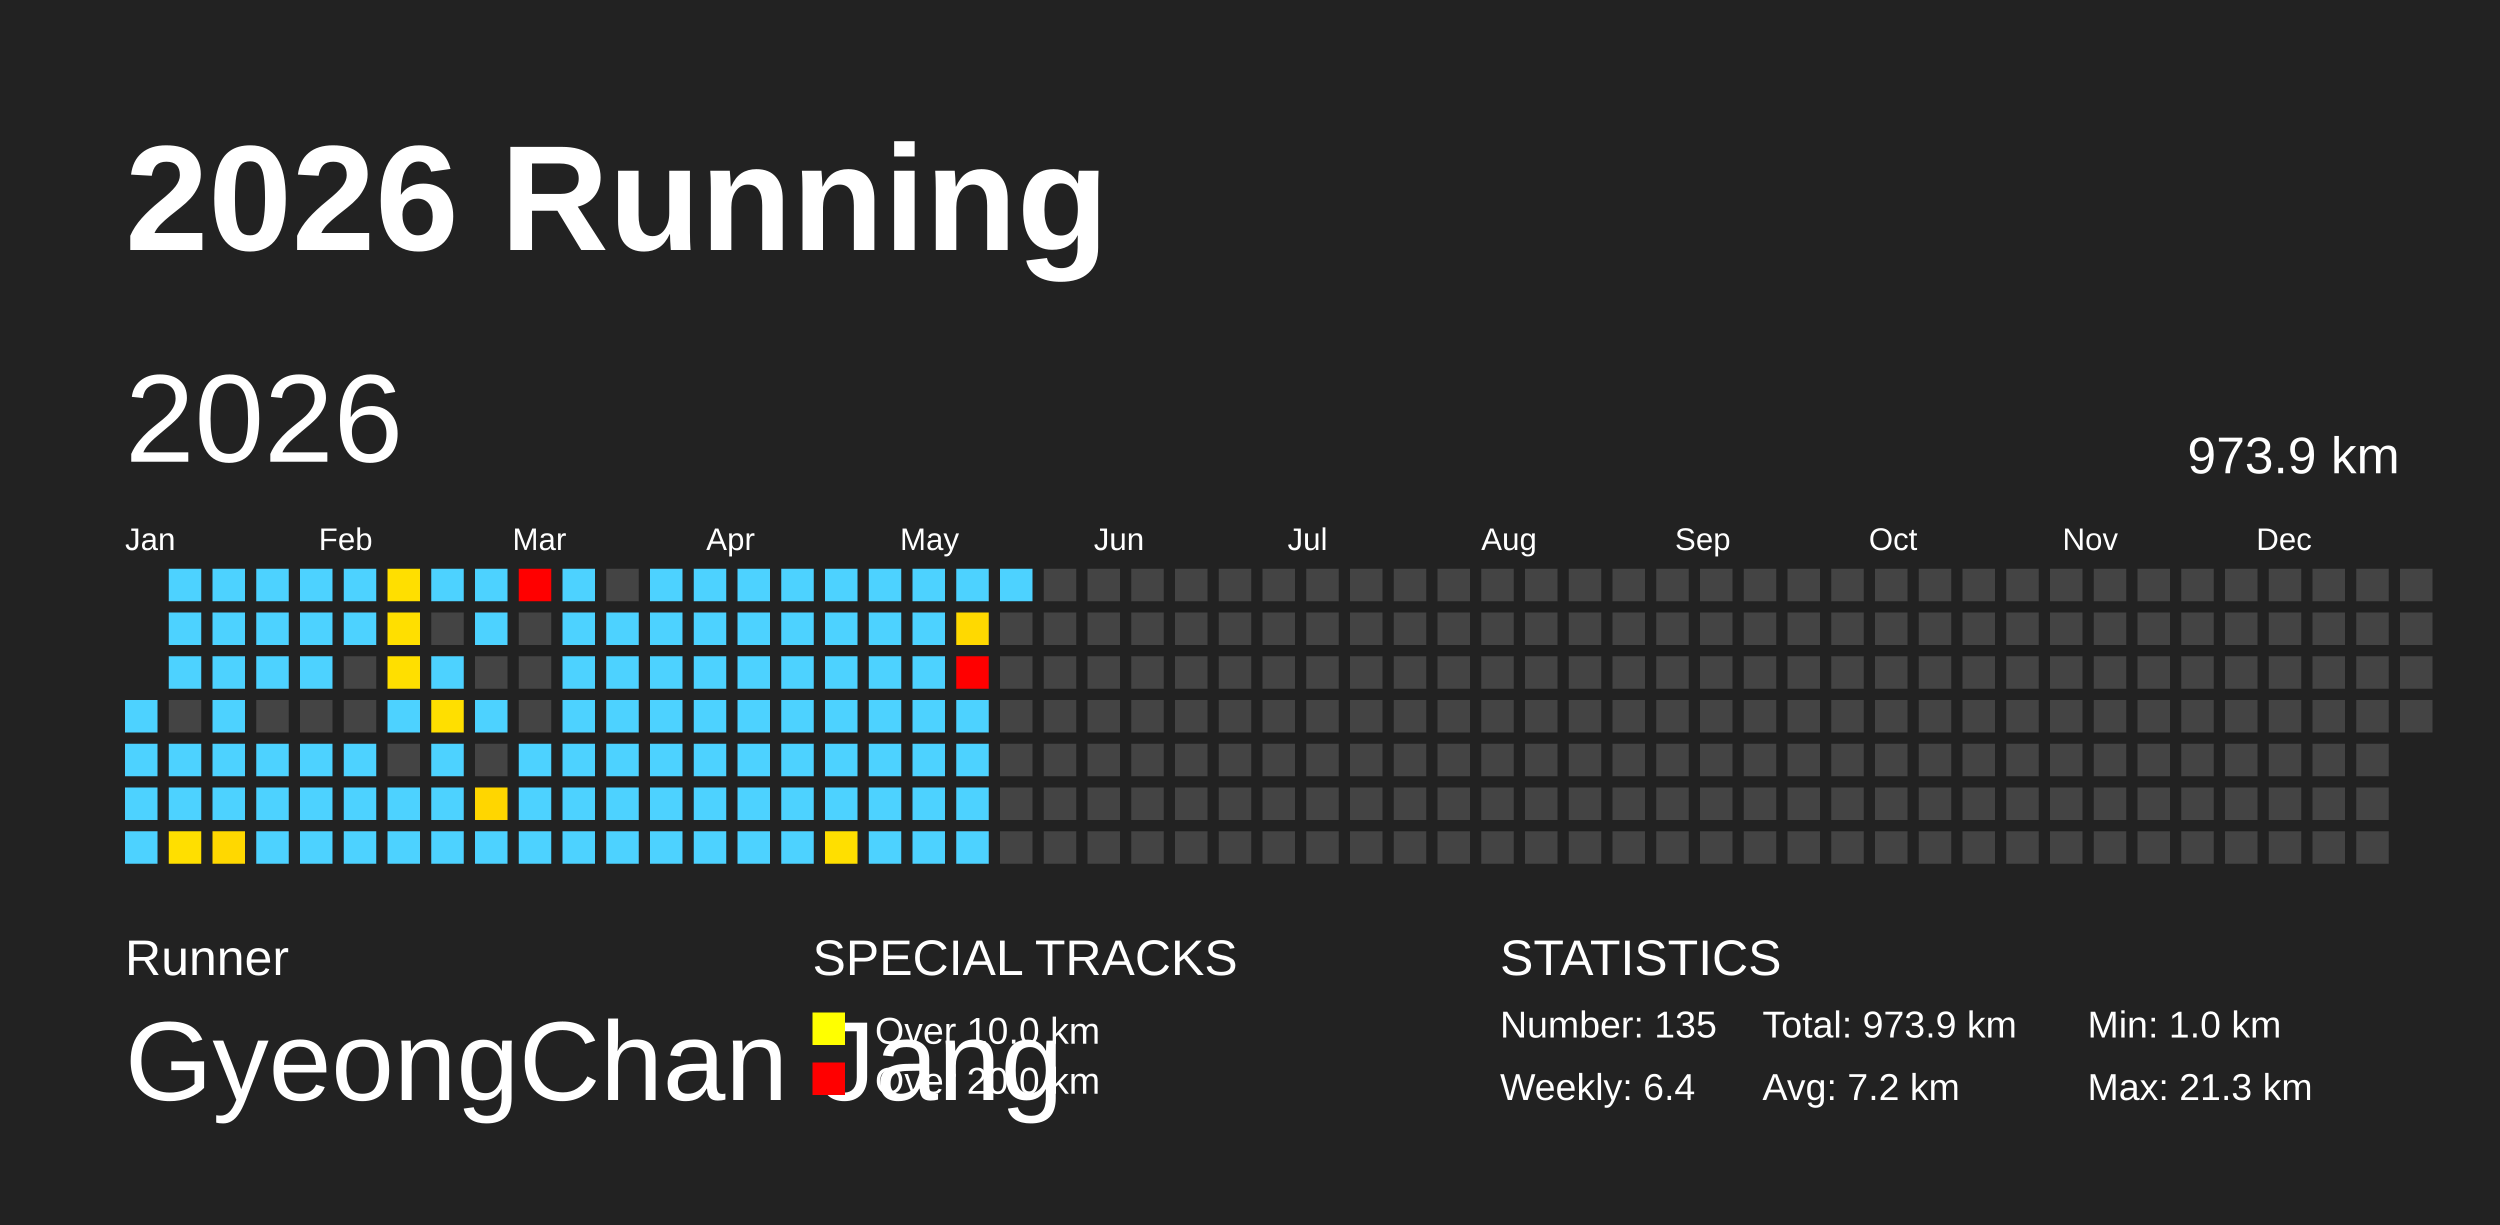
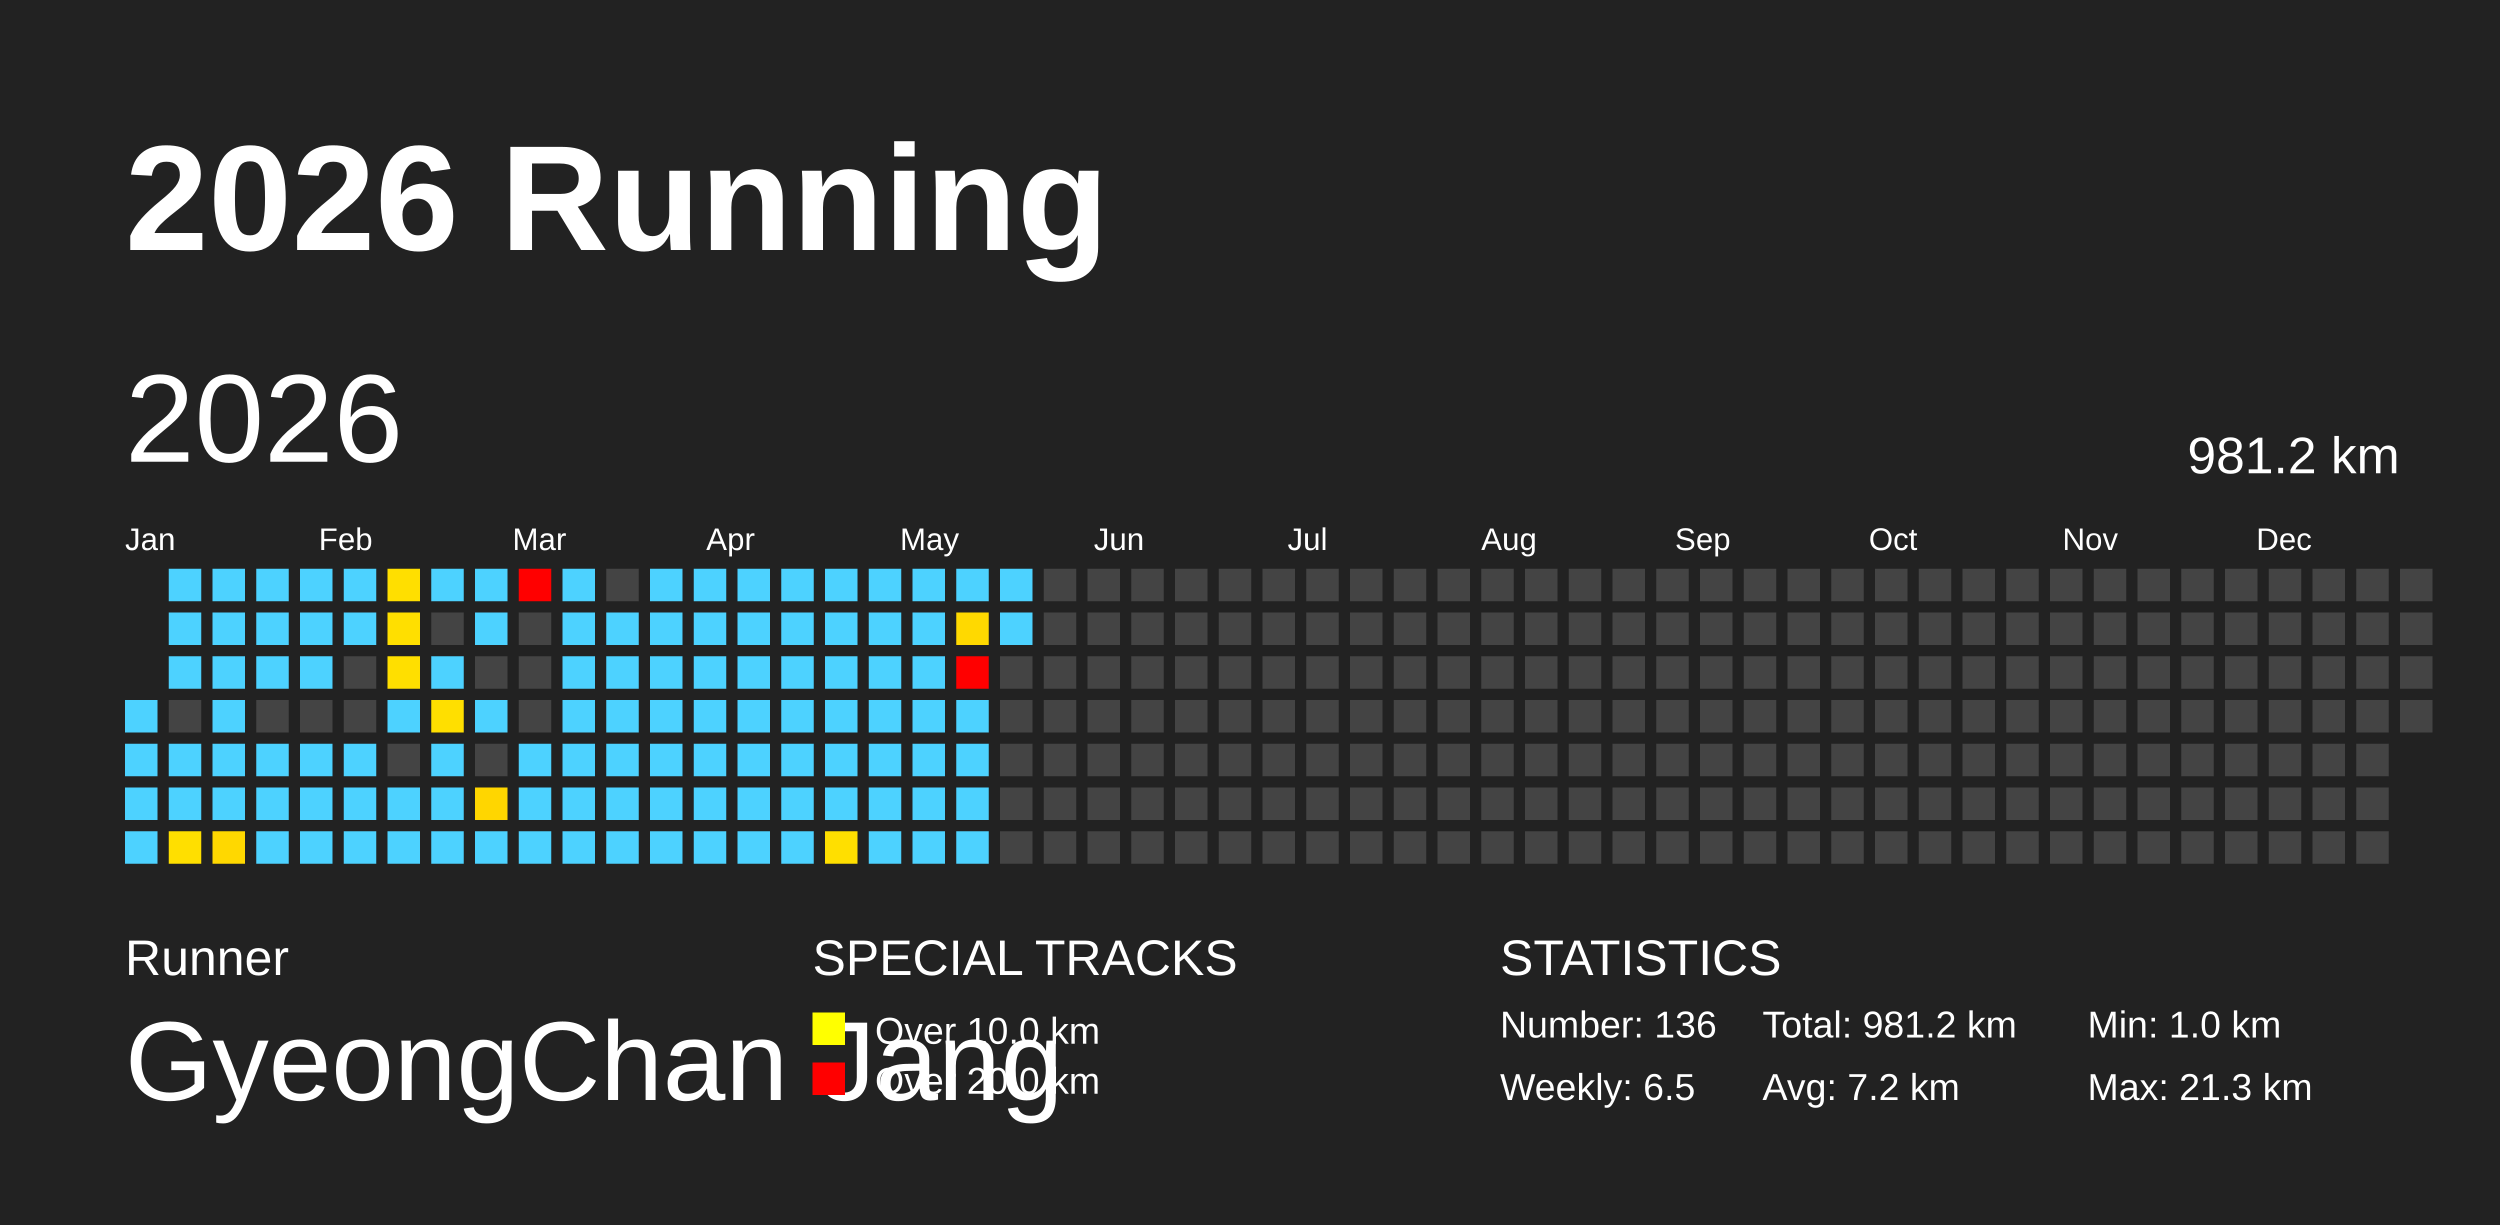
<svg xmlns="http://www.w3.org/2000/svg" baseProfile="full" height="98mm" version="1.1" viewBox="0,0,200,98" width="200mm">
  <defs />
  <rect fill="#222222" height="98" width="200" x="0" y="0" />
  <text fill="#FFFFFF" style="font-size:12px; font-family:Arial; font-weight:bold;" x="10" y="20">2026 Running</text>
  <text fill="#FFFFFF" style="font-size:4px; font-family:Arial" x="10" y="78">Runner</text>
  <text fill="#FFFFFF" style="font-size:9px; font-family:Arial" x="10" y="88">GyeongChan Jang</text>
  <text fill="#FFFFFF" style="font-size:4px; font-family:Arial" x="65" y="78">SPECIAL TRACKS</text>
  <rect fill="yellow" height="2.6" width="2.6" x="65" y="81" />
  <text fill="#FFFFFF" style="font-size:3px; font-family:Arial" x="70" y="83.5">Over 10.0 km</text>
  <rect fill="red" height="2.6" width="2.6" x="65" y="85" />
  <text fill="#FFFFFF" style="font-size:3px; font-family:Arial" x="70" y="87.5">Over 20.0 km</text>
  <text fill="#FFFFFF" style="font-size:4px; font-family:Arial" x="120" y="78">STATISTICS</text>
-   <text fill="#FFFFFF" style="font-size:3px; font-family:Arial" x="120" y="83">Number: 135</text>
-   <text fill="#FFFFFF" style="font-size:3px; font-family:Arial" x="120" y="88">Weekly: 6.4</text>
-   <text fill="#FFFFFF" style="font-size:3px; font-family:Arial" x="141" y="83">Total: 973.9 km</text>
+   <text fill="#FFFFFF" style="font-size:3px; font-family:Arial" x="120" y="83">Number: 136</text>
+   <text fill="#FFFFFF" style="font-size:3px; font-family:Arial" x="120" y="88">Weekly: 6.5</text>
+   <text fill="#FFFFFF" style="font-size:3px; font-family:Arial" x="141" y="83">Total: 981.2 km</text>
  <text fill="#FFFFFF" style="font-size:3px; font-family:Arial" x="141" y="88">Avg: 7.2 km</text>
  <text fill="#FFFFFF" style="font-size:3px; font-family:Arial" x="167" y="83">Min: 1.0 km</text>
  <text fill="#FFFFFF" style="font-size:3px; font-family:Arial" x="167" y="88">Max: 21.3 km</text>
  <text dominant-baseline="hanging" fill="#FFFFFF" style="font-size:10.0px; font-family:Arial;" x="10" y="30">2026</text>
-   <text dominant-baseline="hanging" fill="#FFFFFF" style="font-size:4.125px; font-family:Arial;" x="175" y="35">973.9 km</text>
+   <text dominant-baseline="hanging" fill="#FFFFFF" style="font-size:4.125px; font-family:Arial;" x="175" y="35">981.2 km</text>
  <text fill="#FFFFFF" style="font-size:2.5px; font-family:Arial" x="10.0" y="44">Jan</text>
  <text fill="#FFFFFF" style="font-size:2.5px; font-family:Arial" x="25.5" y="44">Feb</text>
  <text fill="#FFFFFF" style="font-size:2.5px; font-family:Arial" x="41.0" y="44">Mar</text>
  <text fill="#FFFFFF" style="font-size:2.5px; font-family:Arial" x="56.5" y="44">Apr</text>
  <text fill="#FFFFFF" style="font-size:2.5px; font-family:Arial" x="72.0" y="44">May</text>
  <text fill="#FFFFFF" style="font-size:2.5px; font-family:Arial" x="87.5" y="44">Jun</text>
  <text fill="#FFFFFF" style="font-size:2.5px; font-family:Arial" x="103.0" y="44">Jul</text>
  <text fill="#FFFFFF" style="font-size:2.5px; font-family:Arial" x="118.5" y="44">Aug</text>
  <text fill="#FFFFFF" style="font-size:2.5px; font-family:Arial" x="134.0" y="44">Sep</text>
  <text fill="#FFFFFF" style="font-size:2.5px; font-family:Arial" x="149.5" y="44">Oct</text>
  <text fill="#FFFFFF" style="font-size:2.5px; font-family:Arial" x="165.0" y="44">Nov</text>
  <text fill="#FFFFFF" style="font-size:2.5px; font-family:Arial" x="180.5" y="44">Dec</text>
  <rect fill="#4dd2ff" height="2.6" width="2.6" x="10.0" y="56.0" />
  <rect fill="#4dd2ff" height="2.6" width="2.6" x="10.0" y="59.5" />
  <rect fill="#4dd2ff" height="2.6" width="2.6" x="10.0" y="63.0" />
  <rect fill="#4dd2ff" height="2.6" width="2.6" x="10.0" y="66.5" />
  <rect fill="#4dd2ff" height="2.6" width="2.6" x="13.5" y="45.5" />
  <rect fill="#4dd2ff" height="2.6" width="2.6" x="13.5" y="49.0" />
  <rect fill="#4dd2ff" height="2.6" width="2.6" x="13.5" y="52.5" />
  <rect fill="#444444" height="2.6" width="2.6" x="13.5" y="56.0" />
  <rect fill="#4dd2ff" height="2.6" width="2.6" x="13.5" y="59.5" />
  <rect fill="#4dd2ff" height="2.6" width="2.6" x="13.5" y="63.0" />
  <rect fill="#ffdf00" height="2.6" width="2.6" x="13.5" y="66.5" />
  <rect fill="#4dd2ff" height="2.6" width="2.6" x="17.0" y="45.5" />
  <rect fill="#4dd2ff" height="2.6" width="2.6" x="17.0" y="49.0" />
  <rect fill="#4dd2ff" height="2.6" width="2.6" x="17.0" y="52.5" />
  <rect fill="#4dd2ff" height="2.6" width="2.6" x="17.0" y="56.0" />
  <rect fill="#4dd2ff" height="2.6" width="2.6" x="17.0" y="59.5" />
  <rect fill="#4dd2ff" height="2.6" width="2.6" x="17.0" y="63.0" />
  <rect fill="#ffd800" height="2.6" width="2.6" x="17.0" y="66.5" />
  <rect fill="#4dd2ff" height="2.6" width="2.6" x="20.5" y="45.5" />
  <rect fill="#4dd2ff" height="2.6" width="2.6" x="20.5" y="49.0" />
  <rect fill="#4dd2ff" height="2.6" width="2.6" x="20.5" y="52.5" />
  <rect fill="#444444" height="2.6" width="2.6" x="20.5" y="56.0" />
  <rect fill="#4dd2ff" height="2.6" width="2.6" x="20.5" y="59.5" />
  <rect fill="#4dd2ff" height="2.6" width="2.6" x="20.5" y="63.0" />
  <rect fill="#4dd2ff" height="2.6" width="2.6" x="20.5" y="66.5" />
  <rect fill="#4dd2ff" height="2.6" width="2.6" x="24.0" y="45.5" />
  <rect fill="#4dd2ff" height="2.6" width="2.6" x="24.0" y="49.0" />
  <rect fill="#4dd2ff" height="2.6" width="2.6" x="24.0" y="52.5" />
  <rect fill="#444444" height="2.6" width="2.6" x="24.0" y="56.0" />
  <rect fill="#4dd2ff" height="2.6" width="2.6" x="24.0" y="59.5" />
  <rect fill="#4dd2ff" height="2.6" width="2.6" x="24.0" y="63.0" />
  <rect fill="#4dd2ff" height="2.6" width="2.6" x="24.0" y="66.5" />
  <rect fill="#4dd2ff" height="2.6" width="2.6" x="27.5" y="45.5" />
  <rect fill="#4dd2ff" height="2.6" width="2.6" x="27.5" y="49.0" />
  <rect fill="#444444" height="2.6" width="2.6" x="27.5" y="52.5" />
  <rect fill="#444444" height="2.6" width="2.6" x="27.5" y="56.0" />
  <rect fill="#4dd2ff" height="2.6" width="2.6" x="27.5" y="59.5" />
  <rect fill="#4dd2ff" height="2.6" width="2.6" x="27.5" y="63.0" />
  <rect fill="#4dd2ff" height="2.6" width="2.6" x="27.5" y="66.5" />
  <rect fill="#ffdf00" height="2.6" width="2.6" x="31.0" y="45.5" />
  <rect fill="#ffdf00" height="2.6" width="2.6" x="31.0" y="49.0" />
  <rect fill="#ffdf00" height="2.6" width="2.6" x="31.0" y="52.5" />
  <rect fill="#4dd2ff" height="2.6" width="2.6" x="31.0" y="56.0" />
  <rect fill="#444444" height="2.6" width="2.6" x="31.0" y="59.5" />
  <rect fill="#4dd2ff" height="2.6" width="2.6" x="31.0" y="63.0" />
  <rect fill="#4dd2ff" height="2.6" width="2.6" x="31.0" y="66.5" />
  <rect fill="#4dd2ff" height="2.6" width="2.6" x="34.5" y="45.5" />
  <rect fill="#444444" height="2.6" width="2.6" x="34.5" y="49.0" />
  <rect fill="#4dd2ff" height="2.6" width="2.6" x="34.5" y="52.5" />
  <rect fill="#ffdf00" height="2.6" width="2.6" x="34.5" y="56.0" />
  <rect fill="#4dd2ff" height="2.6" width="2.6" x="34.5" y="59.5" />
  <rect fill="#4dd2ff" height="2.6" width="2.6" x="34.5" y="63.0" />
  <rect fill="#4dd2ff" height="2.6" width="2.6" x="34.5" y="66.5" />
  <rect fill="#4dd2ff" height="2.6" width="2.6" x="38.0" y="45.5" />
  <rect fill="#4dd2ff" height="2.6" width="2.6" x="38.0" y="49.0" />
  <rect fill="#444444" height="2.6" width="2.6" x="38.0" y="52.5" />
  <rect fill="#4dd2ff" height="2.6" width="2.6" x="38.0" y="56.0" />
  <rect fill="#444444" height="2.6" width="2.6" x="38.0" y="59.5" />
  <rect fill="#ffd600" height="2.6" width="2.6" x="38.0" y="63.0" />
  <rect fill="#4dd2ff" height="2.6" width="2.6" x="38.0" y="66.5" />
  <rect fill="red" height="2.6" width="2.6" x="41.5" y="45.5" />
  <rect fill="#444444" height="2.6" width="2.6" x="41.5" y="49.0" />
  <rect fill="#444444" height="2.6" width="2.6" x="41.5" y="52.5" />
  <rect fill="#444444" height="2.6" width="2.6" x="41.5" y="56.0" />
  <rect fill="#4dd2ff" height="2.6" width="2.6" x="41.5" y="59.5" />
  <rect fill="#4dd2ff" height="2.6" width="2.6" x="41.5" y="63.0" />
  <rect fill="#4dd2ff" height="2.6" width="2.6" x="41.5" y="66.5" />
  <rect fill="#4dd2ff" height="2.6" width="2.6" x="45.0" y="45.5" />
  <rect fill="#4dd2ff" height="2.6" width="2.6" x="45.0" y="49.0" />
  <rect fill="#4dd2ff" height="2.6" width="2.6" x="45.0" y="52.5" />
  <rect fill="#4dd2ff" height="2.6" width="2.6" x="45.0" y="56.0" />
  <rect fill="#4dd2ff" height="2.6" width="2.6" x="45.0" y="59.5" />
  <rect fill="#4dd2ff" height="2.6" width="2.6" x="45.0" y="63.0" />
  <rect fill="#4dd2ff" height="2.6" width="2.6" x="45.0" y="66.5" />
  <rect fill="#444444" height="2.6" width="2.6" x="48.5" y="45.5" />
  <rect fill="#4dd2ff" height="2.6" width="2.6" x="48.5" y="49.0" />
  <rect fill="#4dd2ff" height="2.6" width="2.6" x="48.5" y="52.5" />
  <rect fill="#4dd2ff" height="2.6" width="2.6" x="48.5" y="56.0" />
  <rect fill="#4dd2ff" height="2.6" width="2.6" x="48.5" y="59.5" />
  <rect fill="#4dd2ff" height="2.6" width="2.6" x="48.5" y="63.0" />
  <rect fill="#4dd2ff" height="2.6" width="2.6" x="48.5" y="66.5" />
  <rect fill="#4dd2ff" height="2.6" width="2.6" x="52.0" y="45.5" />
  <rect fill="#4dd2ff" height="2.6" width="2.6" x="52.0" y="49.0" />
  <rect fill="#4dd2ff" height="2.6" width="2.6" x="52.0" y="52.5" />
  <rect fill="#4dd2ff" height="2.6" width="2.6" x="52.0" y="56.0" />
  <rect fill="#4dd2ff" height="2.6" width="2.6" x="52.0" y="59.5" />
  <rect fill="#4dd2ff" height="2.6" width="2.6" x="52.0" y="63.0" />
  <rect fill="#4dd2ff" height="2.6" width="2.6" x="52.0" y="66.5" />
  <rect fill="#4dd2ff" height="2.6" width="2.6" x="55.5" y="45.5" />
  <rect fill="#4dd2ff" height="2.6" width="2.6" x="55.5" y="49.0" />
  <rect fill="#4dd2ff" height="2.6" width="2.6" x="55.5" y="52.5" />
  <rect fill="#4dd2ff" height="2.6" width="2.6" x="55.5" y="56.0" />
  <rect fill="#4dd2ff" height="2.6" width="2.6" x="55.5" y="59.5" />
  <rect fill="#4dd2ff" height="2.6" width="2.6" x="55.5" y="63.0" />
  <rect fill="#4dd2ff" height="2.6" width="2.6" x="55.5" y="66.5" />
  <rect fill="#4dd2ff" height="2.6" width="2.6" x="59.0" y="45.5" />
  <rect fill="#4dd2ff" height="2.6" width="2.6" x="59.0" y="49.0" />
  <rect fill="#4dd2ff" height="2.6" width="2.6" x="59.0" y="52.5" />
  <rect fill="#4dd2ff" height="2.6" width="2.6" x="59.0" y="56.0" />
  <rect fill="#4dd2ff" height="2.6" width="2.6" x="59.0" y="59.5" />
  <rect fill="#4dd2ff" height="2.6" width="2.6" x="59.0" y="63.0" />
  <rect fill="#4dd2ff" height="2.6" width="2.6" x="59.0" y="66.5" />
  <rect fill="#4dd2ff" height="2.6" width="2.6" x="62.5" y="45.5" />
  <rect fill="#4dd2ff" height="2.6" width="2.6" x="62.5" y="49.0" />
  <rect fill="#4dd2ff" height="2.6" width="2.6" x="62.5" y="52.5" />
  <rect fill="#4dd2ff" height="2.6" width="2.6" x="62.5" y="56.0" />
  <rect fill="#4dd2ff" height="2.6" width="2.6" x="62.5" y="59.5" />
  <rect fill="#4dd2ff" height="2.6" width="2.6" x="62.5" y="63.0" />
  <rect fill="#4dd2ff" height="2.6" width="2.6" x="62.5" y="66.5" />
  <rect fill="#4dd2ff" height="2.6" width="2.6" x="66.0" y="45.5" />
  <rect fill="#4dd2ff" height="2.6" width="2.6" x="66.0" y="49.0" />
  <rect fill="#4dd2ff" height="2.6" width="2.6" x="66.0" y="52.5" />
  <rect fill="#4dd2ff" height="2.6" width="2.6" x="66.0" y="56.0" />
  <rect fill="#4dd2ff" height="2.6" width="2.6" x="66.0" y="59.5" />
  <rect fill="#4dd2ff" height="2.6" width="2.6" x="66.0" y="63.0" />
  <rect fill="#ffdf00" height="2.6" width="2.6" x="66.0" y="66.5" />
  <rect fill="#4dd2ff" height="2.6" width="2.6" x="69.5" y="45.5" />
  <rect fill="#4dd2ff" height="2.6" width="2.6" x="69.5" y="49.0" />
  <rect fill="#4dd2ff" height="2.6" width="2.6" x="69.5" y="52.5" />
  <rect fill="#4dd2ff" height="2.6" width="2.6" x="69.5" y="56.0" />
  <rect fill="#4dd2ff" height="2.6" width="2.6" x="69.5" y="59.5" />
  <rect fill="#4dd2ff" height="2.6" width="2.6" x="69.5" y="63.0" />
  <rect fill="#4dd2ff" height="2.6" width="2.6" x="69.5" y="66.5" />
  <rect fill="#4dd2ff" height="2.6" width="2.6" x="73.0" y="45.5" />
  <rect fill="#4dd2ff" height="2.6" width="2.6" x="73.0" y="49.0" />
  <rect fill="#4dd2ff" height="2.6" width="2.6" x="73.0" y="52.5" />
  <rect fill="#4dd2ff" height="2.6" width="2.6" x="73.0" y="56.0" />
  <rect fill="#4dd2ff" height="2.6" width="2.6" x="73.0" y="59.5" />
  <rect fill="#4dd2ff" height="2.6" width="2.6" x="73.0" y="63.0" />
  <rect fill="#4dd2ff" height="2.6" width="2.6" x="73.0" y="66.5" />
  <rect fill="#4dd2ff" height="2.6" width="2.6" x="76.5" y="45.5" />
  <rect fill="#ffd900" height="2.6" width="2.6" x="76.5" y="49.0" />
  <rect fill="red" height="2.6" width="2.6" x="76.5" y="52.5" />
  <rect fill="#4dd2ff" height="2.6" width="2.6" x="76.5" y="56.0" />
  <rect fill="#4dd2ff" height="2.6" width="2.6" x="76.5" y="59.5" />
  <rect fill="#4dd2ff" height="2.6" width="2.6" x="76.5" y="63.0" />
  <rect fill="#4dd2ff" height="2.6" width="2.6" x="76.5" y="66.5" />
  <rect fill="#4dd2ff" height="2.6" width="2.6" x="80.0" y="45.5" />
-   <rect fill="#444444" height="2.6" width="2.6" x="80.0" y="49.0" />
+   <rect fill="#4dd2ff" height="2.6" width="2.6" x="80.0" y="49.0" />
  <rect fill="#444444" height="2.6" width="2.6" x="80.0" y="52.5" />
  <rect fill="#444444" height="2.6" width="2.6" x="80.0" y="56.0" />
  <rect fill="#444444" height="2.6" width="2.6" x="80.0" y="59.5" />
  <rect fill="#444444" height="2.6" width="2.6" x="80.0" y="63.0" />
  <rect fill="#444444" height="2.6" width="2.6" x="80.0" y="66.5" />
  <rect fill="#444444" height="2.6" width="2.6" x="83.5" y="45.5" />
  <rect fill="#444444" height="2.6" width="2.6" x="83.5" y="49.0" />
  <rect fill="#444444" height="2.6" width="2.6" x="83.5" y="52.5" />
  <rect fill="#444444" height="2.6" width="2.6" x="83.5" y="56.0" />
  <rect fill="#444444" height="2.6" width="2.6" x="83.5" y="59.5" />
  <rect fill="#444444" height="2.6" width="2.6" x="83.5" y="63.0" />
  <rect fill="#444444" height="2.6" width="2.6" x="83.5" y="66.5" />
  <rect fill="#444444" height="2.6" width="2.6" x="87.0" y="45.5" />
  <rect fill="#444444" height="2.6" width="2.6" x="87.0" y="49.0" />
  <rect fill="#444444" height="2.6" width="2.6" x="87.0" y="52.5" />
  <rect fill="#444444" height="2.6" width="2.6" x="87.0" y="56.0" />
  <rect fill="#444444" height="2.6" width="2.6" x="87.0" y="59.5" />
  <rect fill="#444444" height="2.6" width="2.6" x="87.0" y="63.0" />
  <rect fill="#444444" height="2.6" width="2.6" x="87.0" y="66.5" />
  <rect fill="#444444" height="2.6" width="2.6" x="90.5" y="45.5" />
  <rect fill="#444444" height="2.6" width="2.6" x="90.5" y="49.0" />
  <rect fill="#444444" height="2.6" width="2.6" x="90.5" y="52.5" />
  <rect fill="#444444" height="2.6" width="2.6" x="90.5" y="56.0" />
  <rect fill="#444444" height="2.6" width="2.6" x="90.5" y="59.5" />
  <rect fill="#444444" height="2.6" width="2.6" x="90.5" y="63.0" />
  <rect fill="#444444" height="2.6" width="2.6" x="90.5" y="66.5" />
  <rect fill="#444444" height="2.6" width="2.6" x="94.0" y="45.5" />
  <rect fill="#444444" height="2.6" width="2.6" x="94.0" y="49.0" />
  <rect fill="#444444" height="2.6" width="2.6" x="94.0" y="52.5" />
  <rect fill="#444444" height="2.6" width="2.6" x="94.0" y="56.0" />
  <rect fill="#444444" height="2.6" width="2.6" x="94.0" y="59.5" />
  <rect fill="#444444" height="2.6" width="2.6" x="94.0" y="63.0" />
  <rect fill="#444444" height="2.6" width="2.6" x="94.0" y="66.5" />
  <rect fill="#444444" height="2.6" width="2.6" x="97.5" y="45.5" />
  <rect fill="#444444" height="2.6" width="2.6" x="97.5" y="49.0" />
  <rect fill="#444444" height="2.6" width="2.6" x="97.5" y="52.5" />
  <rect fill="#444444" height="2.6" width="2.6" x="97.5" y="56.0" />
  <rect fill="#444444" height="2.6" width="2.6" x="97.5" y="59.5" />
  <rect fill="#444444" height="2.6" width="2.6" x="97.5" y="63.0" />
  <rect fill="#444444" height="2.6" width="2.6" x="97.5" y="66.5" />
  <rect fill="#444444" height="2.6" width="2.6" x="101.0" y="45.5" />
  <rect fill="#444444" height="2.6" width="2.6" x="101.0" y="49.0" />
  <rect fill="#444444" height="2.6" width="2.6" x="101.0" y="52.5" />
  <rect fill="#444444" height="2.6" width="2.6" x="101.0" y="56.0" />
  <rect fill="#444444" height="2.6" width="2.6" x="101.0" y="59.5" />
  <rect fill="#444444" height="2.6" width="2.6" x="101.0" y="63.0" />
  <rect fill="#444444" height="2.6" width="2.6" x="101.0" y="66.5" />
  <rect fill="#444444" height="2.6" width="2.6" x="104.5" y="45.5" />
  <rect fill="#444444" height="2.6" width="2.6" x="104.5" y="49.0" />
  <rect fill="#444444" height="2.6" width="2.6" x="104.5" y="52.5" />
  <rect fill="#444444" height="2.6" width="2.6" x="104.5" y="56.0" />
  <rect fill="#444444" height="2.6" width="2.6" x="104.5" y="59.5" />
  <rect fill="#444444" height="2.6" width="2.6" x="104.5" y="63.0" />
  <rect fill="#444444" height="2.6" width="2.6" x="104.5" y="66.5" />
  <rect fill="#444444" height="2.6" width="2.6" x="108.0" y="45.5" />
  <rect fill="#444444" height="2.6" width="2.6" x="108.0" y="49.0" />
  <rect fill="#444444" height="2.6" width="2.6" x="108.0" y="52.5" />
  <rect fill="#444444" height="2.6" width="2.6" x="108.0" y="56.0" />
  <rect fill="#444444" height="2.6" width="2.6" x="108.0" y="59.5" />
  <rect fill="#444444" height="2.6" width="2.6" x="108.0" y="63.0" />
  <rect fill="#444444" height="2.6" width="2.6" x="108.0" y="66.5" />
  <rect fill="#444444" height="2.6" width="2.6" x="111.5" y="45.5" />
  <rect fill="#444444" height="2.6" width="2.6" x="111.5" y="49.0" />
  <rect fill="#444444" height="2.6" width="2.6" x="111.5" y="52.5" />
  <rect fill="#444444" height="2.6" width="2.6" x="111.5" y="56.0" />
  <rect fill="#444444" height="2.6" width="2.6" x="111.5" y="59.5" />
  <rect fill="#444444" height="2.6" width="2.6" x="111.5" y="63.0" />
  <rect fill="#444444" height="2.6" width="2.6" x="111.5" y="66.5" />
  <rect fill="#444444" height="2.6" width="2.6" x="115.0" y="45.5" />
  <rect fill="#444444" height="2.6" width="2.6" x="115.0" y="49.0" />
  <rect fill="#444444" height="2.6" width="2.6" x="115.0" y="52.5" />
  <rect fill="#444444" height="2.6" width="2.6" x="115.0" y="56.0" />
  <rect fill="#444444" height="2.6" width="2.6" x="115.0" y="59.5" />
  <rect fill="#444444" height="2.6" width="2.6" x="115.0" y="63.0" />
  <rect fill="#444444" height="2.6" width="2.6" x="115.0" y="66.5" />
  <rect fill="#444444" height="2.6" width="2.6" x="118.5" y="45.5" />
  <rect fill="#444444" height="2.6" width="2.6" x="118.5" y="49.0" />
  <rect fill="#444444" height="2.6" width="2.6" x="118.5" y="52.5" />
  <rect fill="#444444" height="2.6" width="2.6" x="118.5" y="56.0" />
  <rect fill="#444444" height="2.6" width="2.6" x="118.5" y="59.5" />
  <rect fill="#444444" height="2.6" width="2.6" x="118.5" y="63.0" />
  <rect fill="#444444" height="2.6" width="2.6" x="118.5" y="66.5" />
  <rect fill="#444444" height="2.6" width="2.6" x="122.0" y="45.5" />
  <rect fill="#444444" height="2.6" width="2.6" x="122.0" y="49.0" />
  <rect fill="#444444" height="2.6" width="2.6" x="122.0" y="52.5" />
  <rect fill="#444444" height="2.6" width="2.6" x="122.0" y="56.0" />
  <rect fill="#444444" height="2.6" width="2.6" x="122.0" y="59.5" />
  <rect fill="#444444" height="2.6" width="2.6" x="122.0" y="63.0" />
  <rect fill="#444444" height="2.6" width="2.6" x="122.0" y="66.5" />
  <rect fill="#444444" height="2.6" width="2.6" x="125.5" y="45.5" />
  <rect fill="#444444" height="2.6" width="2.6" x="125.5" y="49.0" />
  <rect fill="#444444" height="2.6" width="2.6" x="125.5" y="52.5" />
  <rect fill="#444444" height="2.6" width="2.6" x="125.5" y="56.0" />
  <rect fill="#444444" height="2.6" width="2.6" x="125.5" y="59.5" />
  <rect fill="#444444" height="2.6" width="2.6" x="125.5" y="63.0" />
  <rect fill="#444444" height="2.6" width="2.6" x="125.5" y="66.5" />
  <rect fill="#444444" height="2.6" width="2.6" x="129.0" y="45.5" />
  <rect fill="#444444" height="2.6" width="2.6" x="129.0" y="49.0" />
  <rect fill="#444444" height="2.6" width="2.6" x="129.0" y="52.5" />
  <rect fill="#444444" height="2.6" width="2.6" x="129.0" y="56.0" />
  <rect fill="#444444" height="2.6" width="2.6" x="129.0" y="59.5" />
  <rect fill="#444444" height="2.6" width="2.6" x="129.0" y="63.0" />
  <rect fill="#444444" height="2.6" width="2.6" x="129.0" y="66.5" />
  <rect fill="#444444" height="2.6" width="2.6" x="132.5" y="45.5" />
  <rect fill="#444444" height="2.6" width="2.6" x="132.5" y="49.0" />
  <rect fill="#444444" height="2.6" width="2.6" x="132.5" y="52.5" />
  <rect fill="#444444" height="2.6" width="2.6" x="132.5" y="56.0" />
  <rect fill="#444444" height="2.6" width="2.6" x="132.5" y="59.5" />
  <rect fill="#444444" height="2.6" width="2.6" x="132.5" y="63.0" />
  <rect fill="#444444" height="2.6" width="2.6" x="132.5" y="66.5" />
  <rect fill="#444444" height="2.6" width="2.6" x="136.0" y="45.5" />
  <rect fill="#444444" height="2.6" width="2.6" x="136.0" y="49.0" />
  <rect fill="#444444" height="2.6" width="2.6" x="136.0" y="52.5" />
  <rect fill="#444444" height="2.6" width="2.6" x="136.0" y="56.0" />
  <rect fill="#444444" height="2.6" width="2.6" x="136.0" y="59.5" />
  <rect fill="#444444" height="2.6" width="2.6" x="136.0" y="63.0" />
  <rect fill="#444444" height="2.6" width="2.6" x="136.0" y="66.5" />
  <rect fill="#444444" height="2.6" width="2.6" x="139.5" y="45.5" />
  <rect fill="#444444" height="2.6" width="2.6" x="139.5" y="49.0" />
  <rect fill="#444444" height="2.6" width="2.6" x="139.5" y="52.5" />
  <rect fill="#444444" height="2.6" width="2.6" x="139.5" y="56.0" />
  <rect fill="#444444" height="2.6" width="2.6" x="139.5" y="59.5" />
  <rect fill="#444444" height="2.6" width="2.6" x="139.5" y="63.0" />
  <rect fill="#444444" height="2.6" width="2.6" x="139.5" y="66.5" />
  <rect fill="#444444" height="2.6" width="2.6" x="143.0" y="45.5" />
  <rect fill="#444444" height="2.6" width="2.6" x="143.0" y="49.0" />
  <rect fill="#444444" height="2.6" width="2.6" x="143.0" y="52.5" />
  <rect fill="#444444" height="2.6" width="2.6" x="143.0" y="56.0" />
  <rect fill="#444444" height="2.6" width="2.6" x="143.0" y="59.5" />
  <rect fill="#444444" height="2.6" width="2.6" x="143.0" y="63.0" />
  <rect fill="#444444" height="2.6" width="2.6" x="143.0" y="66.5" />
  <rect fill="#444444" height="2.6" width="2.6" x="146.5" y="45.5" />
  <rect fill="#444444" height="2.6" width="2.6" x="146.5" y="49.0" />
  <rect fill="#444444" height="2.6" width="2.6" x="146.5" y="52.5" />
  <rect fill="#444444" height="2.6" width="2.6" x="146.5" y="56.0" />
  <rect fill="#444444" height="2.6" width="2.6" x="146.5" y="59.5" />
  <rect fill="#444444" height="2.6" width="2.6" x="146.5" y="63.0" />
  <rect fill="#444444" height="2.6" width="2.6" x="146.5" y="66.5" />
  <rect fill="#444444" height="2.6" width="2.6" x="150.0" y="45.5" />
  <rect fill="#444444" height="2.6" width="2.6" x="150.0" y="49.0" />
  <rect fill="#444444" height="2.6" width="2.6" x="150.0" y="52.5" />
  <rect fill="#444444" height="2.6" width="2.6" x="150.0" y="56.0" />
  <rect fill="#444444" height="2.6" width="2.6" x="150.0" y="59.5" />
  <rect fill="#444444" height="2.6" width="2.6" x="150.0" y="63.0" />
  <rect fill="#444444" height="2.6" width="2.6" x="150.0" y="66.5" />
  <rect fill="#444444" height="2.6" width="2.6" x="153.5" y="45.5" />
  <rect fill="#444444" height="2.6" width="2.6" x="153.5" y="49.0" />
  <rect fill="#444444" height="2.6" width="2.6" x="153.5" y="52.5" />
  <rect fill="#444444" height="2.6" width="2.6" x="153.5" y="56.0" />
  <rect fill="#444444" height="2.6" width="2.6" x="153.5" y="59.5" />
  <rect fill="#444444" height="2.6" width="2.6" x="153.5" y="63.0" />
  <rect fill="#444444" height="2.6" width="2.6" x="153.5" y="66.5" />
  <rect fill="#444444" height="2.6" width="2.6" x="157.0" y="45.5" />
  <rect fill="#444444" height="2.6" width="2.6" x="157.0" y="49.0" />
  <rect fill="#444444" height="2.6" width="2.6" x="157.0" y="52.5" />
  <rect fill="#444444" height="2.6" width="2.6" x="157.0" y="56.0" />
  <rect fill="#444444" height="2.6" width="2.6" x="157.0" y="59.5" />
  <rect fill="#444444" height="2.6" width="2.6" x="157.0" y="63.0" />
  <rect fill="#444444" height="2.6" width="2.6" x="157.0" y="66.5" />
  <rect fill="#444444" height="2.6" width="2.6" x="160.5" y="45.5" />
  <rect fill="#444444" height="2.6" width="2.6" x="160.5" y="49.0" />
  <rect fill="#444444" height="2.6" width="2.6" x="160.5" y="52.5" />
  <rect fill="#444444" height="2.6" width="2.6" x="160.5" y="56.0" />
  <rect fill="#444444" height="2.6" width="2.6" x="160.5" y="59.5" />
  <rect fill="#444444" height="2.6" width="2.6" x="160.5" y="63.0" />
  <rect fill="#444444" height="2.6" width="2.6" x="160.5" y="66.5" />
  <rect fill="#444444" height="2.6" width="2.6" x="164.0" y="45.5" />
  <rect fill="#444444" height="2.6" width="2.6" x="164.0" y="49.0" />
  <rect fill="#444444" height="2.6" width="2.6" x="164.0" y="52.5" />
  <rect fill="#444444" height="2.6" width="2.6" x="164.0" y="56.0" />
  <rect fill="#444444" height="2.6" width="2.6" x="164.0" y="59.5" />
  <rect fill="#444444" height="2.6" width="2.6" x="164.0" y="63.0" />
  <rect fill="#444444" height="2.6" width="2.6" x="164.0" y="66.5" />
  <rect fill="#444444" height="2.6" width="2.6" x="167.5" y="45.5" />
  <rect fill="#444444" height="2.6" width="2.6" x="167.5" y="49.0" />
  <rect fill="#444444" height="2.6" width="2.6" x="167.5" y="52.5" />
  <rect fill="#444444" height="2.6" width="2.6" x="167.5" y="56.0" />
  <rect fill="#444444" height="2.6" width="2.6" x="167.5" y="59.5" />
  <rect fill="#444444" height="2.6" width="2.6" x="167.5" y="63.0" />
  <rect fill="#444444" height="2.6" width="2.6" x="167.5" y="66.5" />
  <rect fill="#444444" height="2.6" width="2.6" x="171.0" y="45.5" />
  <rect fill="#444444" height="2.6" width="2.6" x="171.0" y="49.0" />
  <rect fill="#444444" height="2.6" width="2.6" x="171.0" y="52.5" />
  <rect fill="#444444" height="2.6" width="2.6" x="171.0" y="56.0" />
  <rect fill="#444444" height="2.6" width="2.6" x="171.0" y="59.5" />
  <rect fill="#444444" height="2.6" width="2.6" x="171.0" y="63.0" />
  <rect fill="#444444" height="2.6" width="2.6" x="171.0" y="66.5" />
  <rect fill="#444444" height="2.6" width="2.6" x="174.5" y="45.5" />
  <rect fill="#444444" height="2.6" width="2.6" x="174.5" y="49.0" />
  <rect fill="#444444" height="2.6" width="2.6" x="174.5" y="52.5" />
  <rect fill="#444444" height="2.6" width="2.6" x="174.5" y="56.0" />
  <rect fill="#444444" height="2.6" width="2.6" x="174.5" y="59.5" />
  <rect fill="#444444" height="2.6" width="2.6" x="174.5" y="63.0" />
  <rect fill="#444444" height="2.6" width="2.6" x="174.5" y="66.5" />
  <rect fill="#444444" height="2.6" width="2.6" x="178.0" y="45.5" />
  <rect fill="#444444" height="2.6" width="2.6" x="178.0" y="49.0" />
  <rect fill="#444444" height="2.6" width="2.6" x="178.0" y="52.5" />
  <rect fill="#444444" height="2.6" width="2.6" x="178.0" y="56.0" />
  <rect fill="#444444" height="2.6" width="2.6" x="178.0" y="59.5" />
  <rect fill="#444444" height="2.6" width="2.6" x="178.0" y="63.0" />
  <rect fill="#444444" height="2.6" width="2.6" x="178.0" y="66.5" />
  <rect fill="#444444" height="2.6" width="2.6" x="181.5" y="45.5" />
  <rect fill="#444444" height="2.6" width="2.6" x="181.5" y="49.0" />
  <rect fill="#444444" height="2.6" width="2.6" x="181.5" y="52.5" />
  <rect fill="#444444" height="2.6" width="2.6" x="181.5" y="56.0" />
  <rect fill="#444444" height="2.6" width="2.6" x="181.5" y="59.5" />
  <rect fill="#444444" height="2.6" width="2.6" x="181.5" y="63.0" />
  <rect fill="#444444" height="2.6" width="2.6" x="181.5" y="66.5" />
  <rect fill="#444444" height="2.6" width="2.6" x="185.0" y="45.5" />
  <rect fill="#444444" height="2.6" width="2.6" x="185.0" y="49.0" />
  <rect fill="#444444" height="2.6" width="2.6" x="185.0" y="52.5" />
  <rect fill="#444444" height="2.6" width="2.6" x="185.0" y="56.0" />
  <rect fill="#444444" height="2.6" width="2.6" x="185.0" y="59.5" />
  <rect fill="#444444" height="2.6" width="2.6" x="185.0" y="63.0" />
  <rect fill="#444444" height="2.6" width="2.6" x="185.0" y="66.5" />
  <rect fill="#444444" height="2.6" width="2.6" x="188.5" y="45.5" />
  <rect fill="#444444" height="2.6" width="2.6" x="188.5" y="49.0" />
  <rect fill="#444444" height="2.6" width="2.6" x="188.5" y="52.5" />
  <rect fill="#444444" height="2.6" width="2.6" x="188.5" y="56.0" />
  <rect fill="#444444" height="2.6" width="2.6" x="188.5" y="59.5" />
  <rect fill="#444444" height="2.6" width="2.6" x="188.5" y="63.0" />
  <rect fill="#444444" height="2.6" width="2.6" x="188.5" y="66.5" />
  <rect fill="#444444" height="2.6" width="2.6" x="192.0" y="45.5" />
  <rect fill="#444444" height="2.6" width="2.6" x="192.0" y="49.0" />
  <rect fill="#444444" height="2.6" width="2.6" x="192.0" y="52.5" />
  <rect fill="#444444" height="2.6" width="2.6" x="192.0" y="56.0" />
</svg>
